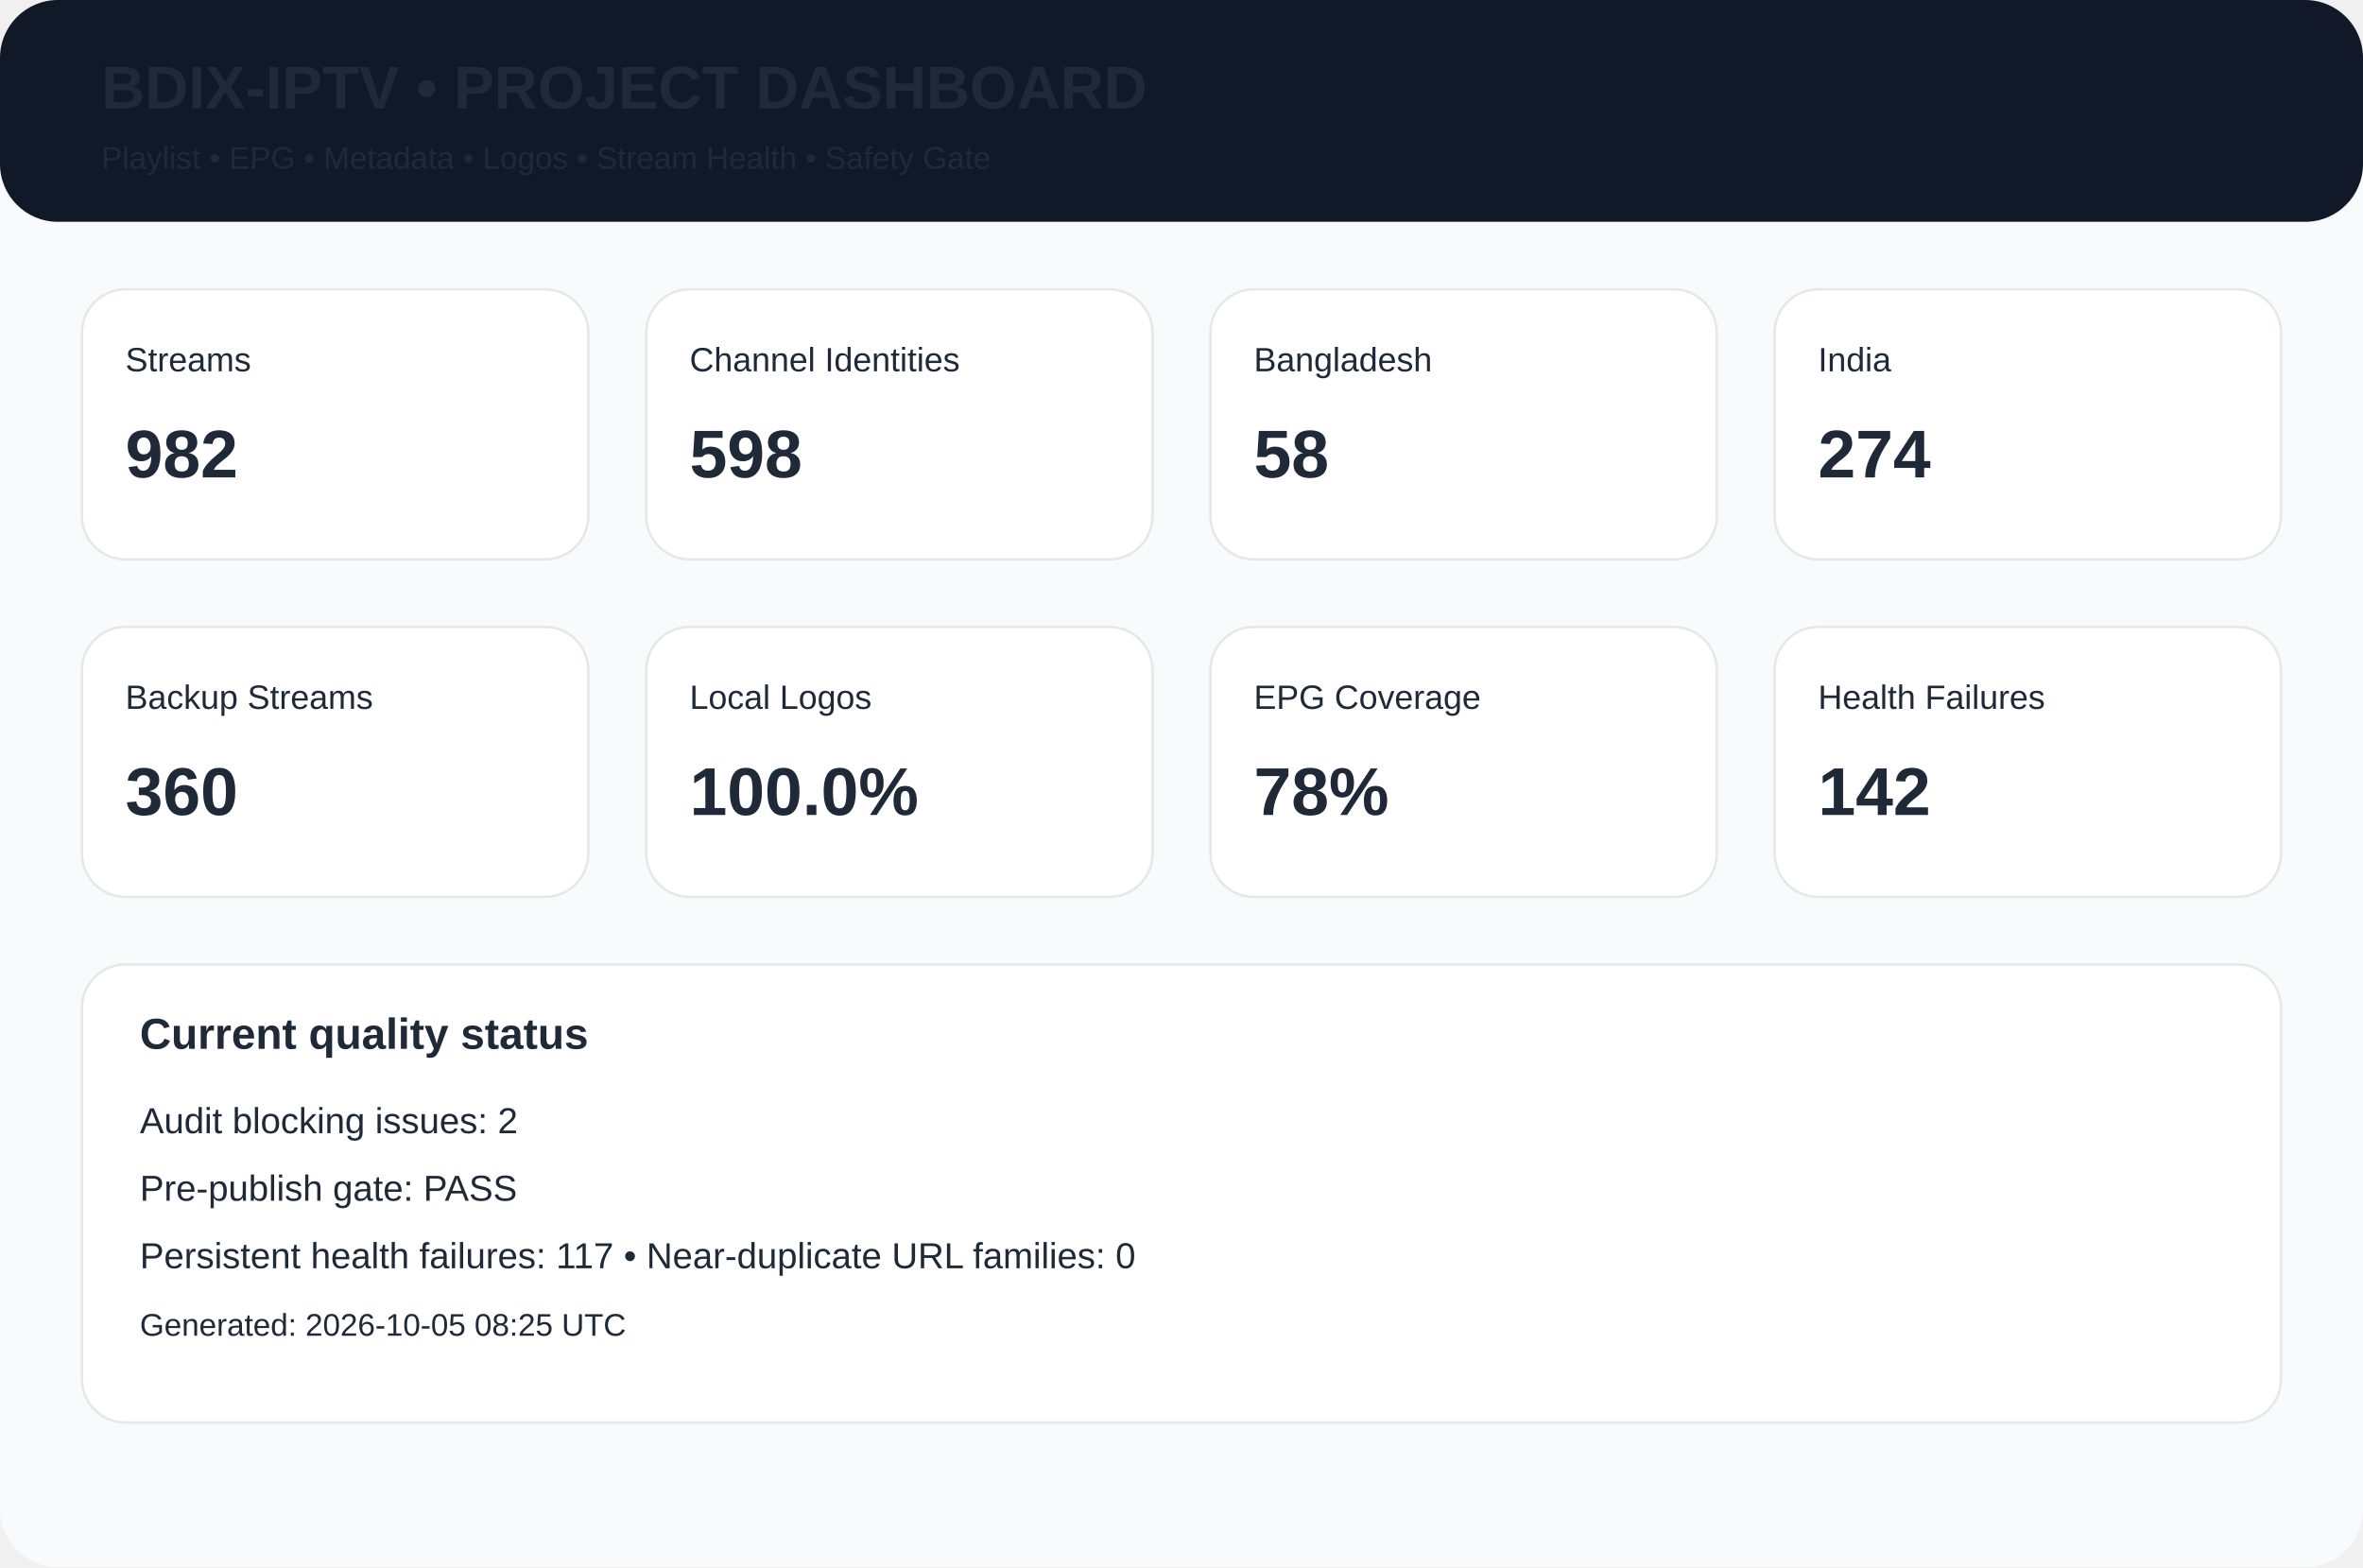
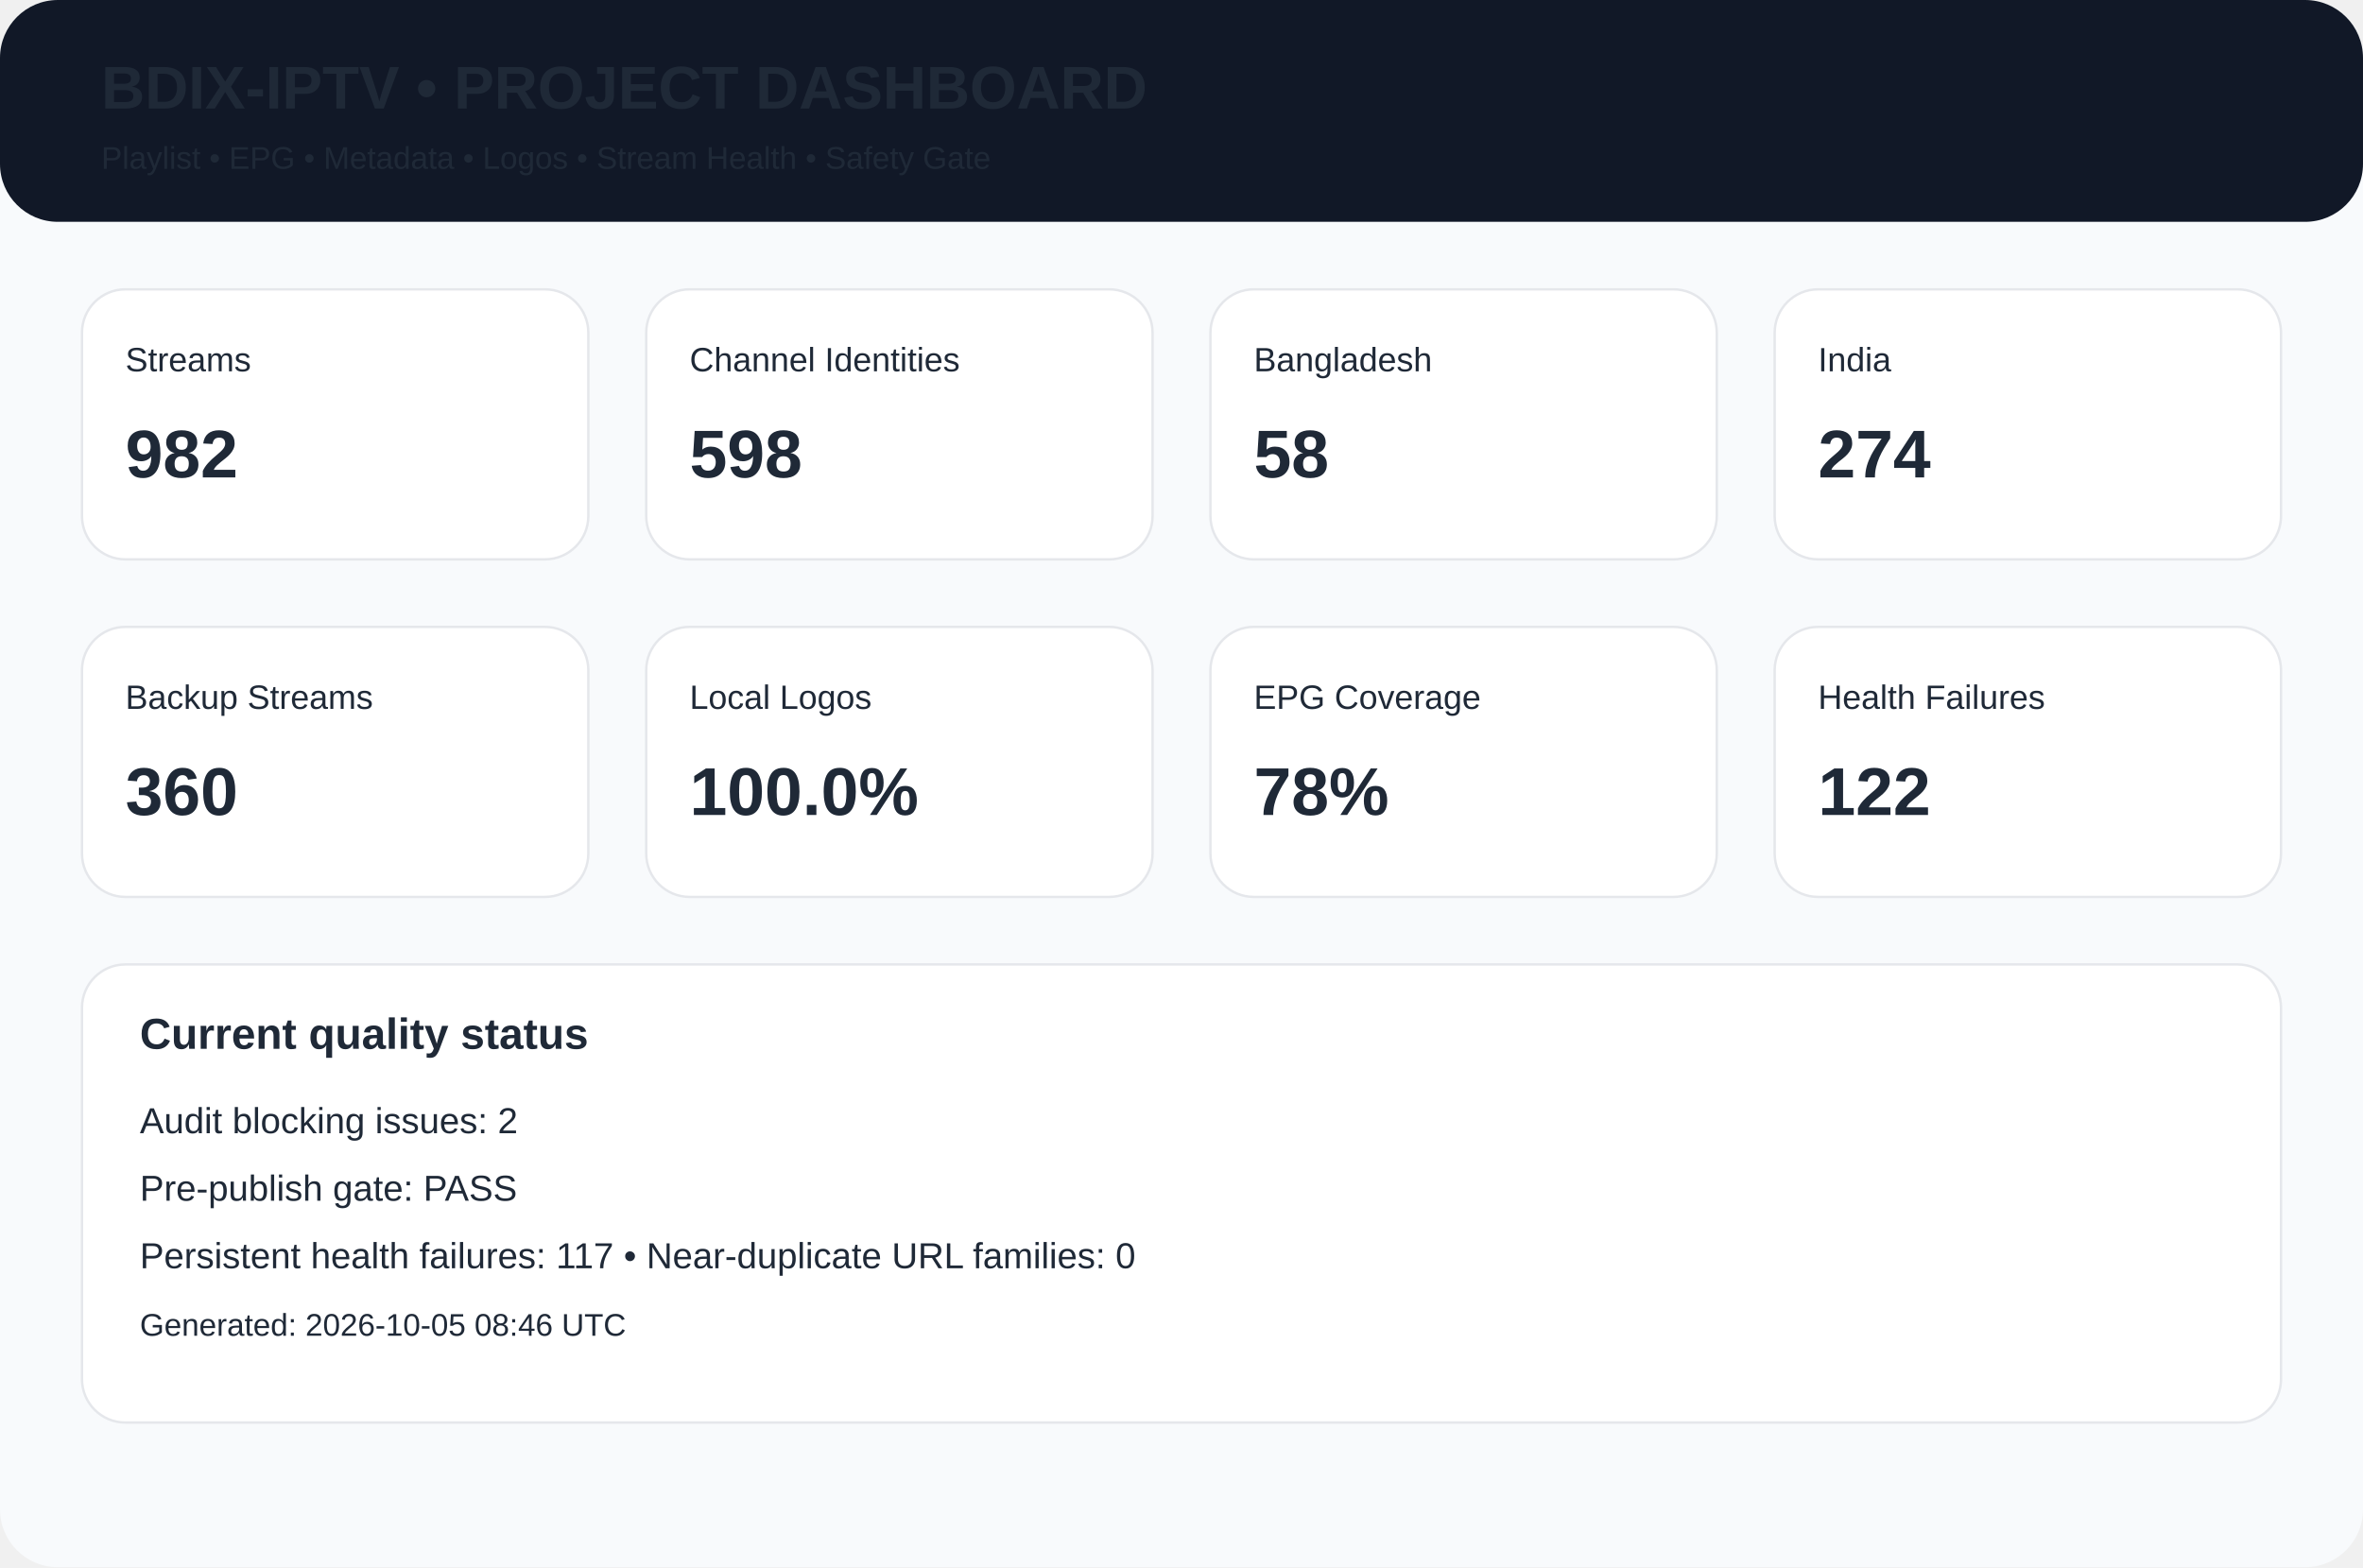
<svg xmlns="http://www.w3.org/2000/svg" width="980" height="650" viewBox="0 0 980 650">
  <rect width="980" height="650" rx="24" fill="#f8fafc" />
  <rect width="980" height="92" rx="24" fill="#111827" />
  <text x="42" y="45" font-family="Arial,Helvetica,sans-serif" font-size="25px" font-weight="700" fill="#1f2937">BDIX-IPTV • PROJECT DASHBOARD</text>
  <text x="42" y="70" font-family="Arial,Helvetica,sans-serif" font-size="13px" font-weight="400" fill="#1f2937">Playlist • EPG • Metadata • Logos • Stream Health • Safety Gate</text>
  <rect x="34" y="120" width="210" height="112" rx="18" fill="white" stroke="#e5e7eb" />
  <text x="52" y="154" font-family="Arial,Helvetica,sans-serif" font-size="14px" font-weight="400" fill="#1f2937">Streams</text>
  <text x="52" y="198" font-family="Arial,Helvetica,sans-serif" font-size="28px" font-weight="700" fill="#1f2937">982</text>
  <rect x="268" y="120" width="210" height="112" rx="18" fill="white" stroke="#e5e7eb" />
  <text x="286" y="154" font-family="Arial,Helvetica,sans-serif" font-size="14px" font-weight="400" fill="#1f2937">Channel Identities</text>
  <text x="286" y="198" font-family="Arial,Helvetica,sans-serif" font-size="28px" font-weight="700" fill="#1f2937">598</text>
  <rect x="502" y="120" width="210" height="112" rx="18" fill="white" stroke="#e5e7eb" />
  <text x="520" y="154" font-family="Arial,Helvetica,sans-serif" font-size="14px" font-weight="400" fill="#1f2937">Bangladesh</text>
  <text x="520" y="198" font-family="Arial,Helvetica,sans-serif" font-size="28px" font-weight="700" fill="#1f2937">58</text>
  <rect x="736" y="120" width="210" height="112" rx="18" fill="white" stroke="#e5e7eb" />
  <text x="754" y="154" font-family="Arial,Helvetica,sans-serif" font-size="14px" font-weight="400" fill="#1f2937">India</text>
  <text x="754" y="198" font-family="Arial,Helvetica,sans-serif" font-size="28px" font-weight="700" fill="#1f2937">274</text>
  <rect x="34" y="260" width="210" height="112" rx="18" fill="white" stroke="#e5e7eb" />
  <text x="52" y="294" font-family="Arial,Helvetica,sans-serif" font-size="14px" font-weight="400" fill="#1f2937">Backup Streams</text>
  <text x="52" y="338" font-family="Arial,Helvetica,sans-serif" font-size="28px" font-weight="700" fill="#1f2937">360</text>
  <rect x="268" y="260" width="210" height="112" rx="18" fill="white" stroke="#e5e7eb" />
  <text x="286" y="294" font-family="Arial,Helvetica,sans-serif" font-size="14px" font-weight="400" fill="#1f2937">Local Logos</text>
  <text x="286" y="338" font-family="Arial,Helvetica,sans-serif" font-size="28px" font-weight="700" fill="#1f2937">100.0%</text>
  <rect x="502" y="260" width="210" height="112" rx="18" fill="white" stroke="#e5e7eb" />
  <text x="520" y="294" font-family="Arial,Helvetica,sans-serif" font-size="14px" font-weight="400" fill="#1f2937">EPG Coverage</text>
  <text x="520" y="338" font-family="Arial,Helvetica,sans-serif" font-size="28px" font-weight="700" fill="#1f2937">78%</text>
  <rect x="736" y="260" width="210" height="112" rx="18" fill="white" stroke="#e5e7eb" />
  <text x="754" y="294" font-family="Arial,Helvetica,sans-serif" font-size="14px" font-weight="400" fill="#1f2937">Health Failures</text>
-   <text x="754" y="338" font-family="Arial,Helvetica,sans-serif" font-size="28px" font-weight="700" fill="#1f2937">142</text>
+   <text x="754" y="338" font-family="Arial,Helvetica,sans-serif" font-size="28px" font-weight="700" fill="#1f2937">122</text>
  <rect x="34" y="400" width="912" height="190" rx="18" fill="white" stroke="#e5e7eb" />
  <text x="58" y="435" font-family="Arial,Helvetica,sans-serif" font-size="18px" font-weight="700" fill="#1f2937">Current quality status</text>
  <text x="58" y="470" font-family="Arial,Helvetica,sans-serif" font-size="15px" font-weight="400" fill="#1f2937">Audit blocking issues: 2</text>
  <text x="58" y="498" font-family="Arial,Helvetica,sans-serif" font-size="15px" font-weight="400" fill="#1f2937">Pre-publish gate: PASS</text>
  <text x="58" y="526" font-family="Arial,Helvetica,sans-serif" font-size="15px" font-weight="400" fill="#1f2937">Persistent health failures: 117 • Near-duplicate URL families: 0</text>
-   <text x="58" y="554" font-family="Arial,Helvetica,sans-serif" font-size="13px" font-weight="400" fill="#1f2937">Generated: 2026-10-05 08:25 UTC</text>
+   <text x="58" y="554" font-family="Arial,Helvetica,sans-serif" font-size="13px" font-weight="400" fill="#1f2937">Generated: 2026-10-05 08:46 UTC</text>
</svg>
